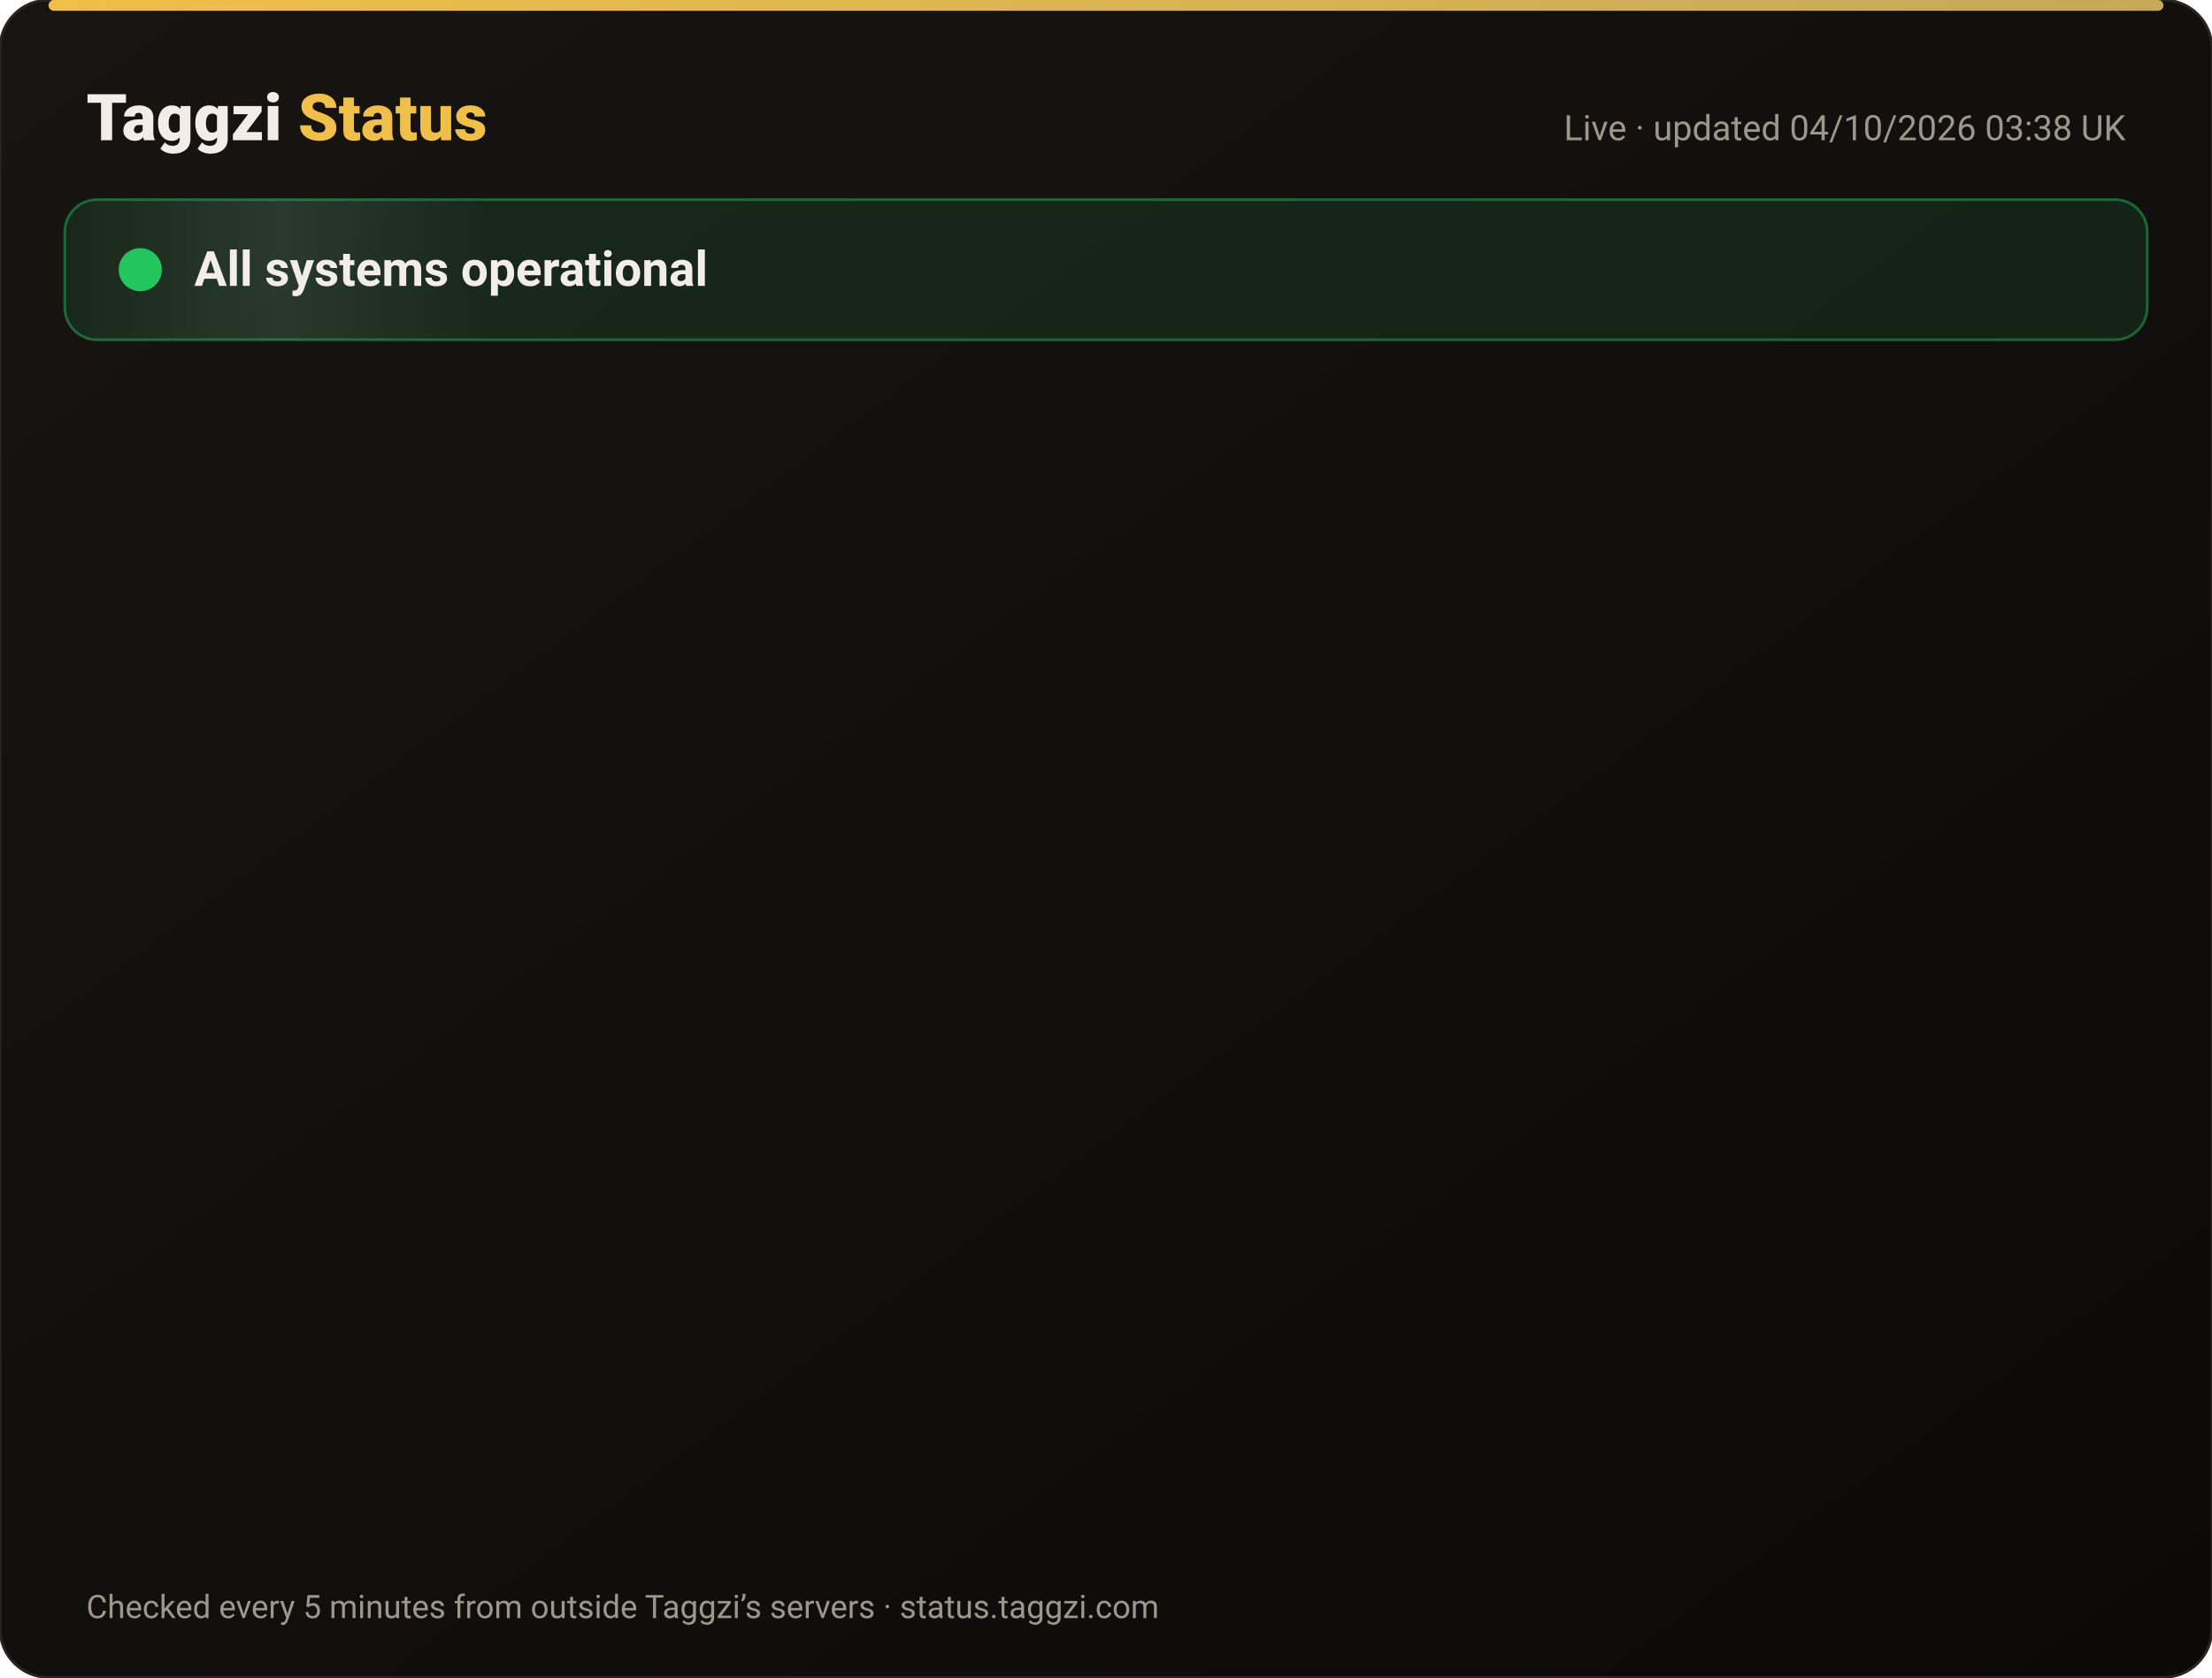
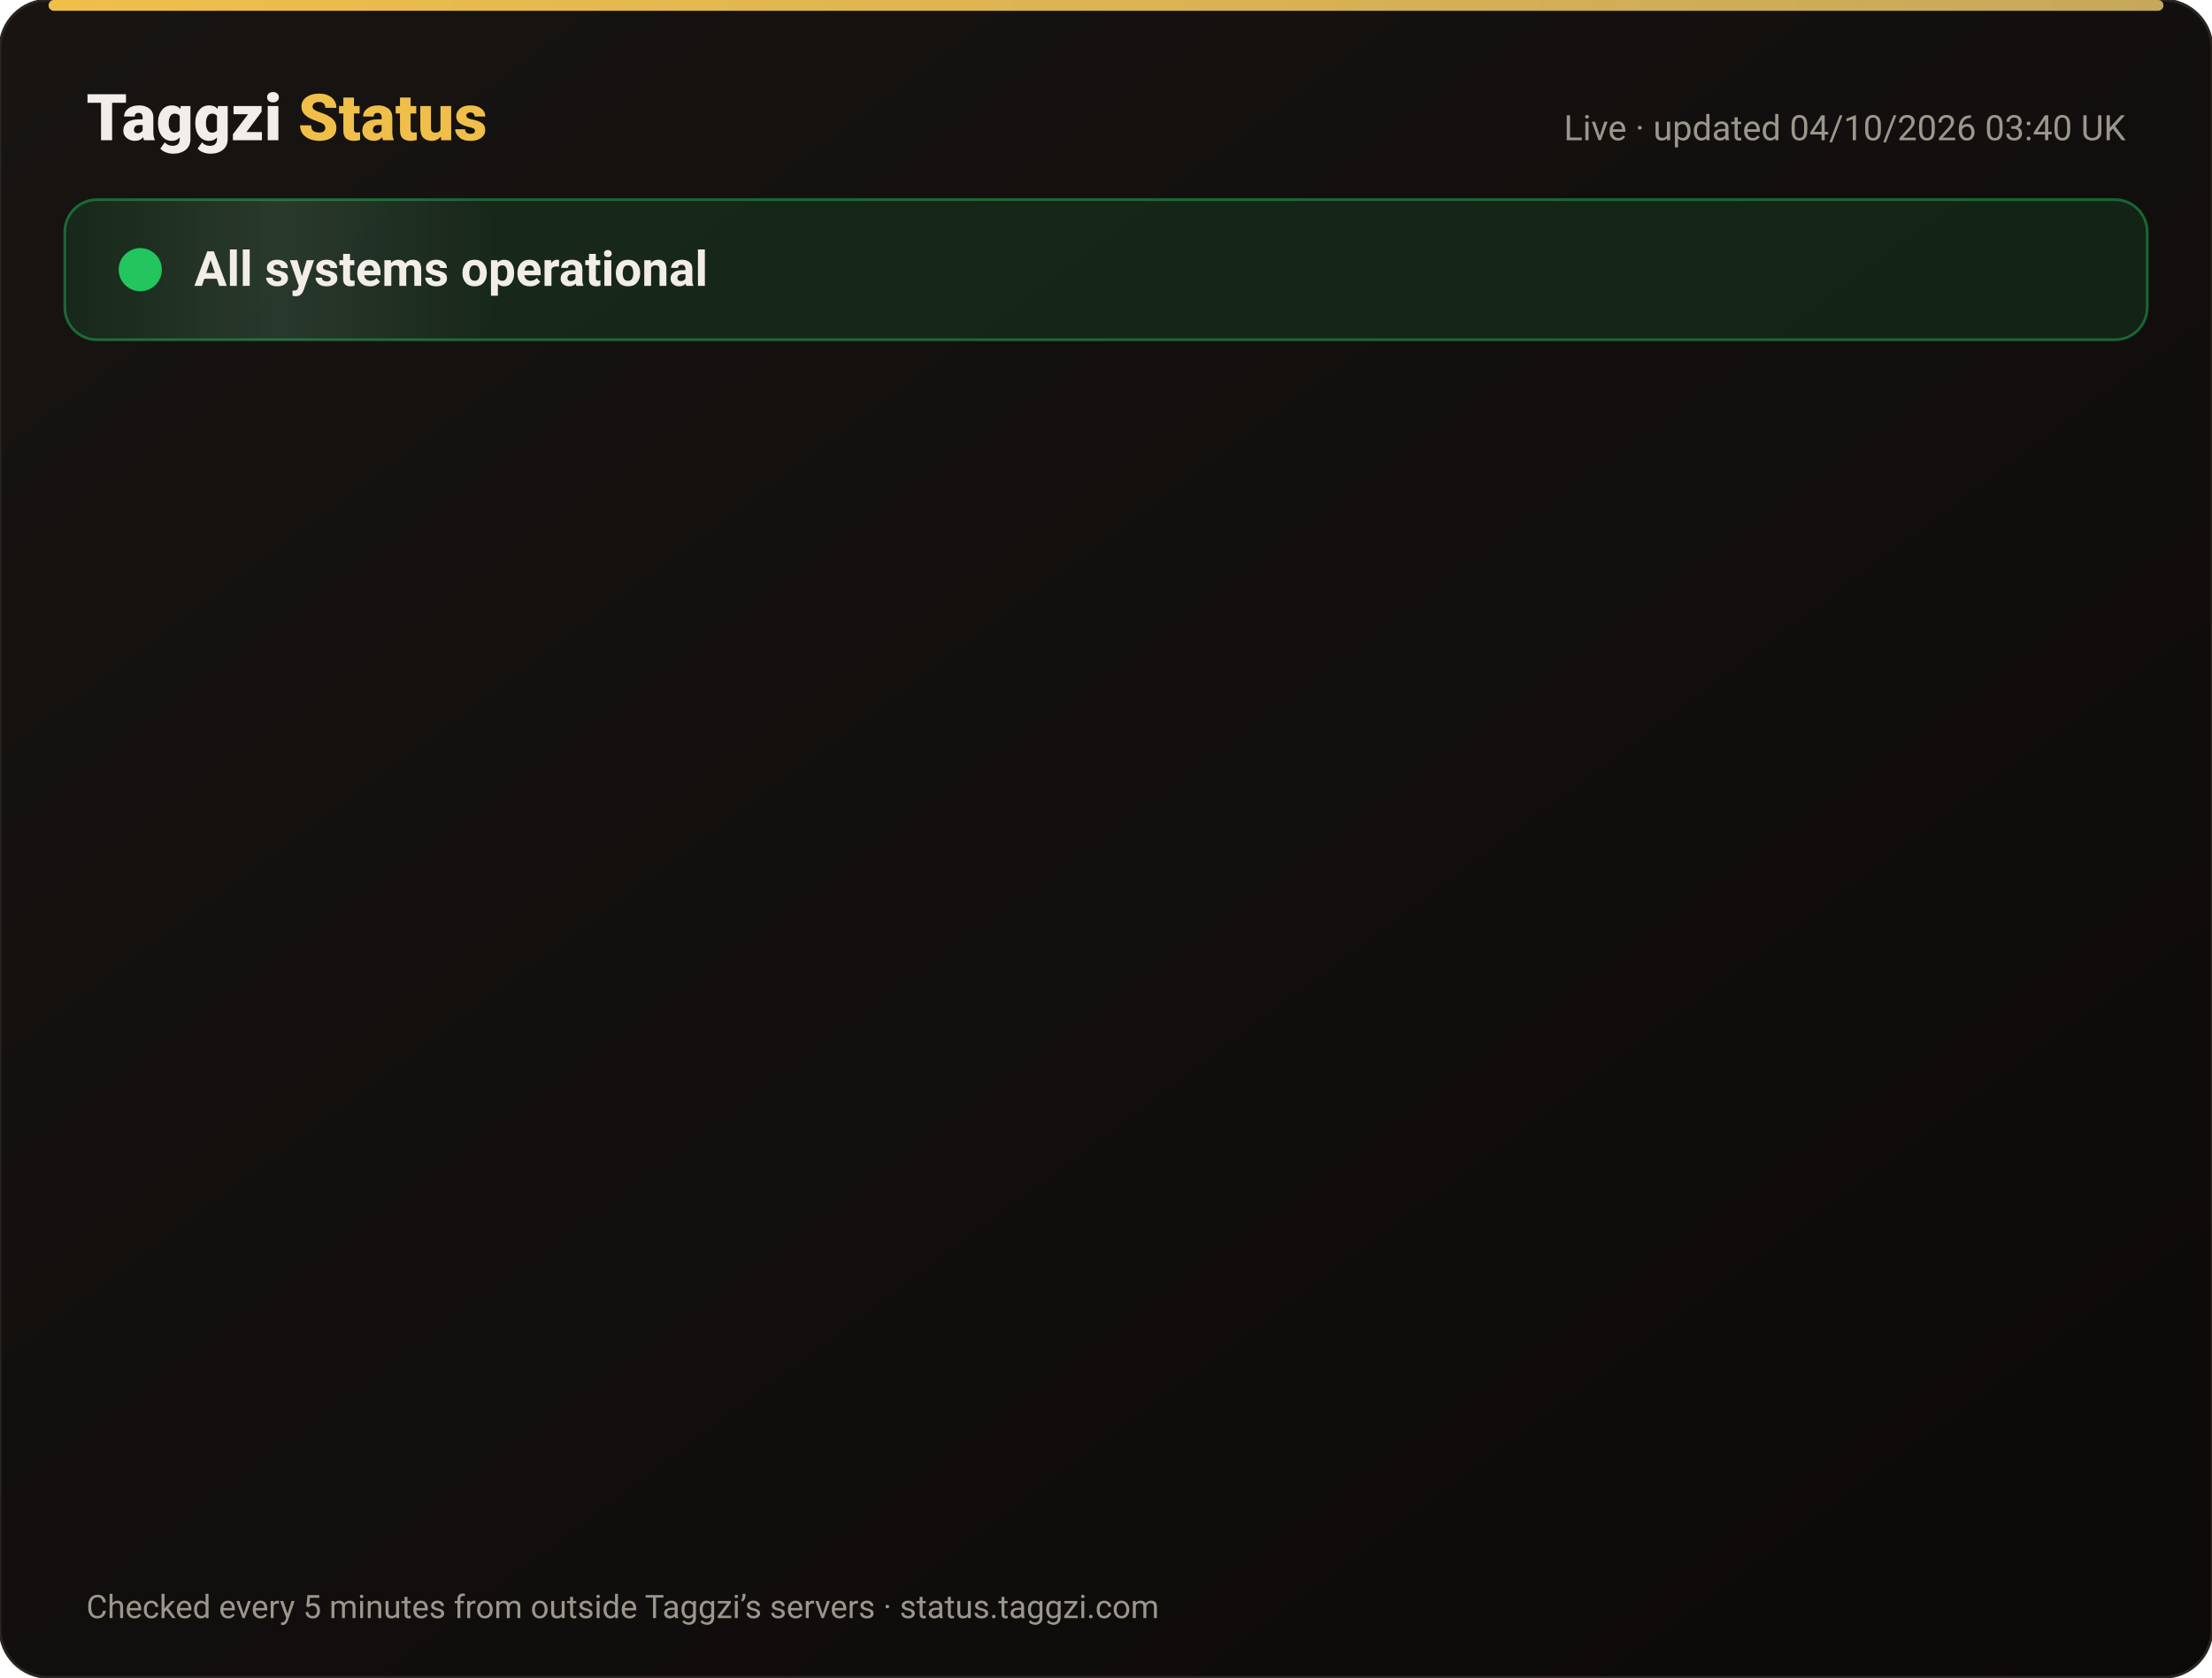
<svg xmlns="http://www.w3.org/2000/svg" width="820" height="622" viewBox="0 0 820 622" font-family="-apple-system,Segoe UI,Roboto,Helvetica,Arial,sans-serif">
  <defs>
    <linearGradient id="bg" x1="0" y1="0" x2="1" y2="1">
      <stop offset="0" stop-color="#171412" />
      <stop offset="1" stop-color="#0C0A09" />
    </linearGradient>
    <linearGradient id="gold" x1="0" x2="1">
      <stop offset="0" stop-color="#F0BF4A" />
      <stop offset="1" stop-color="#c6a85b" />
    </linearGradient>
    <linearGradient id="shine" x1="0" x2="1">
      <stop offset="0" stop-color="#fff" stop-opacity="0" />
      <stop offset=".5" stop-color="#fff" stop-opacity=".08" />
      <stop offset="1" stop-color="#fff" stop-opacity="0" />
    </linearGradient>
  </defs>
  <rect width="820" height="622" rx="18" fill="url(#bg)" stroke="#2a2521" />
  <rect x="18" y="0" width="784" height="4" rx="2" fill="url(#gold)" />
  <text x="32" y="52" font-size="24" font-weight="800" fill="#F2EDE8">Taggzi <tspan fill="#F0BF4A">Status</tspan>
  </text>
-   <text x="788" y="52" font-size="13" fill="#9C968C" text-anchor="end">Live · updated 04/10/2026 03:38 UK</text>
+   <text x="788" y="52" font-size="13" fill="#9C968C" text-anchor="end">Live · updated 04/10/2026 03:40 UK</text>
  <rect x="24" y="74" width="772" height="52" rx="12" fill="#22c55e" fill-opacity=".12" stroke="#22c55e" stroke-opacity=".45" />
  <rect x="24" y="74" width="160" height="52" rx="12" fill="url(#shine)">
    <animate attributeName="x" from="-160" to="820" dur="4s" repeatCount="indefinite" />
  </rect>
  <circle cx="52" cy="100" r="7" fill="#22c55e" />
  <circle cx="52" cy="100" r="7" fill="none" stroke="#22c55e" stroke-width="2">
    <animate attributeName="r" values="7;15;7" dur="2s" repeatCount="indefinite" />
    <animate attributeName="opacity" values=".9;0;.9" dur="2s" repeatCount="indefinite" />
  </circle>
  <text x="72" y="106" font-size="18" font-weight="700" fill="#F2EDE8">All systems operational</text>
  <g opacity="0">
    <animate attributeName="opacity" from="0" to="1" begin="0.00s" dur=".6s" fill="freeze" />
    <line x1="32" y1="188" x2="788" y2="188" stroke="#2a2521" />
    <circle cx="44" cy="166" r="6" fill="#22c55e">
      <animate attributeName="opacity" values="1;.45;1" dur="2.4s" begin="0.00s" repeatCount="indefinite" />
    </circle>
    <text x="62" y="171" font-size="15" font-weight="650" fill="#F2EDE8">Website</text>
    <text x="630" y="171" font-size="13" fill="#9C968C" text-anchor="end">100.00% uptime</text>
    <rect x="648" y="154" width="140" height="24" rx="12" fill="#22c55e" fill-opacity=".14" stroke="#22c55e" stroke-opacity=".5" />
    <text x="718" y="171" font-size="12" font-weight="700" fill="#22c55e" text-anchor="middle">Operational</text>
  </g>
  <g opacity="0">
    <animate attributeName="opacity" from="0" to="1" begin="0.15s" dur=".6s" fill="freeze" />
    <line x1="32" y1="234" x2="788" y2="234" stroke="#2a2521" />
    <circle cx="44" cy="212" r="6" fill="#22c55e">
      <animate attributeName="opacity" values="1;.45;1" dur="2.4s" begin="0.15s" repeatCount="indefinite" />
    </circle>
    <text x="62" y="217" font-size="15" font-weight="650" fill="#F2EDE8">Tag scans</text>
    <text x="630" y="217" font-size="13" fill="#9C968C" text-anchor="end">100.00% uptime</text>
    <rect x="648" y="200" width="140" height="24" rx="12" fill="#22c55e" fill-opacity=".14" stroke="#22c55e" stroke-opacity=".5" />
    <text x="718" y="217" font-size="12" font-weight="700" fill="#22c55e" text-anchor="middle">Operational</text>
  </g>
  <g opacity="0">
    <animate attributeName="opacity" from="0" to="1" begin="0.30s" dur=".6s" fill="freeze" />
    <line x1="32" y1="280" x2="788" y2="280" stroke="#2a2521" />
    <circle cx="44" cy="258" r="6" fill="#22c55e">
      <animate attributeName="opacity" values="1;.45;1" dur="2.4s" begin="0.30s" repeatCount="indefinite" />
    </circle>
    <text x="62" y="263" font-size="15" font-weight="650" fill="#F2EDE8">Manual tag lookup</text>
    <text x="630" y="263" font-size="13" fill="#9C968C" text-anchor="end">100.00% uptime</text>
    <rect x="648" y="246" width="140" height="24" rx="12" fill="#22c55e" fill-opacity=".14" stroke="#22c55e" stroke-opacity=".5" />
    <text x="718" y="263" font-size="12" font-weight="700" fill="#22c55e" text-anchor="middle">Operational</text>
  </g>
  <g opacity="0">
    <animate attributeName="opacity" from="0" to="1" begin="0.45s" dur=".6s" fill="freeze" />
    <line x1="32" y1="326" x2="788" y2="326" stroke="#2a2521" />
    <circle cx="44" cy="304" r="6" fill="#22c55e">
      <animate attributeName="opacity" values="1;.45;1" dur="2.4s" begin="0.45s" repeatCount="indefinite" />
    </circle>
    <text x="62" y="309" font-size="15" font-weight="650" fill="#F2EDE8">App &amp; login</text>
    <text x="630" y="309" font-size="13" fill="#9C968C" text-anchor="end">100.00% uptime</text>
    <rect x="648" y="292" width="140" height="24" rx="12" fill="#22c55e" fill-opacity=".14" stroke="#22c55e" stroke-opacity=".5" />
    <text x="718" y="309" font-size="12" font-weight="700" fill="#22c55e" text-anchor="middle">Operational</text>
  </g>
  <g opacity="0">
    <animate attributeName="opacity" from="0" to="1" begin="0.60s" dur=".6s" fill="freeze" />
    <line x1="32" y1="372" x2="788" y2="372" stroke="#2a2521" />
    <circle cx="44" cy="350" r="6" fill="#22c55e">
      <animate attributeName="opacity" values="1;.45;1" dur="2.4s" begin="0.60s" repeatCount="indefinite" />
    </circle>
    <text x="62" y="355" font-size="15" font-weight="650" fill="#F2EDE8">Community alerts</text>
    <text x="630" y="355" font-size="13" fill="#9C968C" text-anchor="end">100.00% uptime</text>
    <rect x="648" y="338" width="140" height="24" rx="12" fill="#22c55e" fill-opacity=".14" stroke="#22c55e" stroke-opacity=".5" />
    <text x="718" y="355" font-size="12" font-weight="700" fill="#22c55e" text-anchor="middle">Operational</text>
  </g>
  <g opacity="0">
    <animate attributeName="opacity" from="0" to="1" begin="0.75s" dur=".6s" fill="freeze" />
    <line x1="32" y1="418" x2="788" y2="418" stroke="#2a2521" />
    <circle cx="44" cy="396" r="6" fill="#22c55e">
      <animate attributeName="opacity" values="1;.45;1" dur="2.4s" begin="0.75s" repeatCount="indefinite" />
    </circle>
    <text x="62" y="401" font-size="15" font-weight="650" fill="#F2EDE8">Private calling</text>
    <text x="630" y="401" font-size="13" fill="#9C968C" text-anchor="end">100.00% uptime</text>
    <rect x="648" y="384" width="140" height="24" rx="12" fill="#22c55e" fill-opacity=".14" stroke="#22c55e" stroke-opacity=".5" />
    <text x="718" y="401" font-size="12" font-weight="700" fill="#22c55e" text-anchor="middle">Operational</text>
  </g>
  <g opacity="0">
    <animate attributeName="opacity" from="0" to="1" begin="0.90s" dur=".6s" fill="freeze" />
    <line x1="32" y1="464" x2="788" y2="464" stroke="#2a2521" />
    <circle cx="44" cy="442" r="6" fill="#22c55e">
      <animate attributeName="opacity" values="1;.45;1" dur="2.4s" begin="0.90s" repeatCount="indefinite" />
    </circle>
    <text x="62" y="447" font-size="15" font-weight="650" fill="#F2EDE8">Payments</text>
    <text x="630" y="447" font-size="13" fill="#9C968C" text-anchor="end">100.00% uptime</text>
    <rect x="648" y="430" width="140" height="24" rx="12" fill="#22c55e" fill-opacity=".14" stroke="#22c55e" stroke-opacity=".5" />
    <text x="718" y="447" font-size="12" font-weight="700" fill="#22c55e" text-anchor="middle">Operational</text>
  </g>
  <g opacity="0">
    <animate attributeName="opacity" from="0" to="1" begin="1.05s" dur=".6s" fill="freeze" />
    <line x1="32" y1="510" x2="788" y2="510" stroke="#2a2521" />
    <circle cx="44" cy="488" r="6" fill="#22c55e">
      <animate attributeName="opacity" values="1;.45;1" dur="2.4s" begin="1.05s" repeatCount="indefinite" />
    </circle>
    <text x="62" y="493" font-size="15" font-weight="650" fill="#F2EDE8">Email &amp; support</text>
    <text x="630" y="493" font-size="13" fill="#9C968C" text-anchor="end">100.00% uptime</text>
    <rect x="648" y="476" width="140" height="24" rx="12" fill="#22c55e" fill-opacity=".14" stroke="#22c55e" stroke-opacity=".5" />
    <text x="718" y="493" font-size="12" font-weight="700" fill="#22c55e" text-anchor="middle">Operational</text>
  </g>
  <g opacity="0">
    <animate attributeName="opacity" from="0" to="1" begin="1.20s" dur=".6s" fill="freeze" />
    <line x1="32" y1="556" x2="788" y2="556" stroke="#2a2521" />
    <circle cx="44" cy="534" r="6" fill="#22c55e">
      <animate attributeName="opacity" values="1;.45;1" dur="2.4s" begin="1.20s" repeatCount="indefinite" />
    </circle>
    <text x="62" y="539" font-size="15" font-weight="650" fill="#F2EDE8">Secure connection (SSL)</text>
    <text x="630" y="539" font-size="13" fill="#9C968C" text-anchor="end">100.00% uptime</text>
    <rect x="648" y="522" width="140" height="24" rx="12" fill="#22c55e" fill-opacity=".14" stroke="#22c55e" stroke-opacity=".5" />
    <text x="718" y="539" font-size="12" font-weight="700" fill="#22c55e" text-anchor="middle">Operational</text>
  </g>
  <text x="32" y="600" font-size="12" fill="#9C968C">Checked every 5 minutes from outside Taggzi’s servers · status.taggzi.com</text>
</svg>
